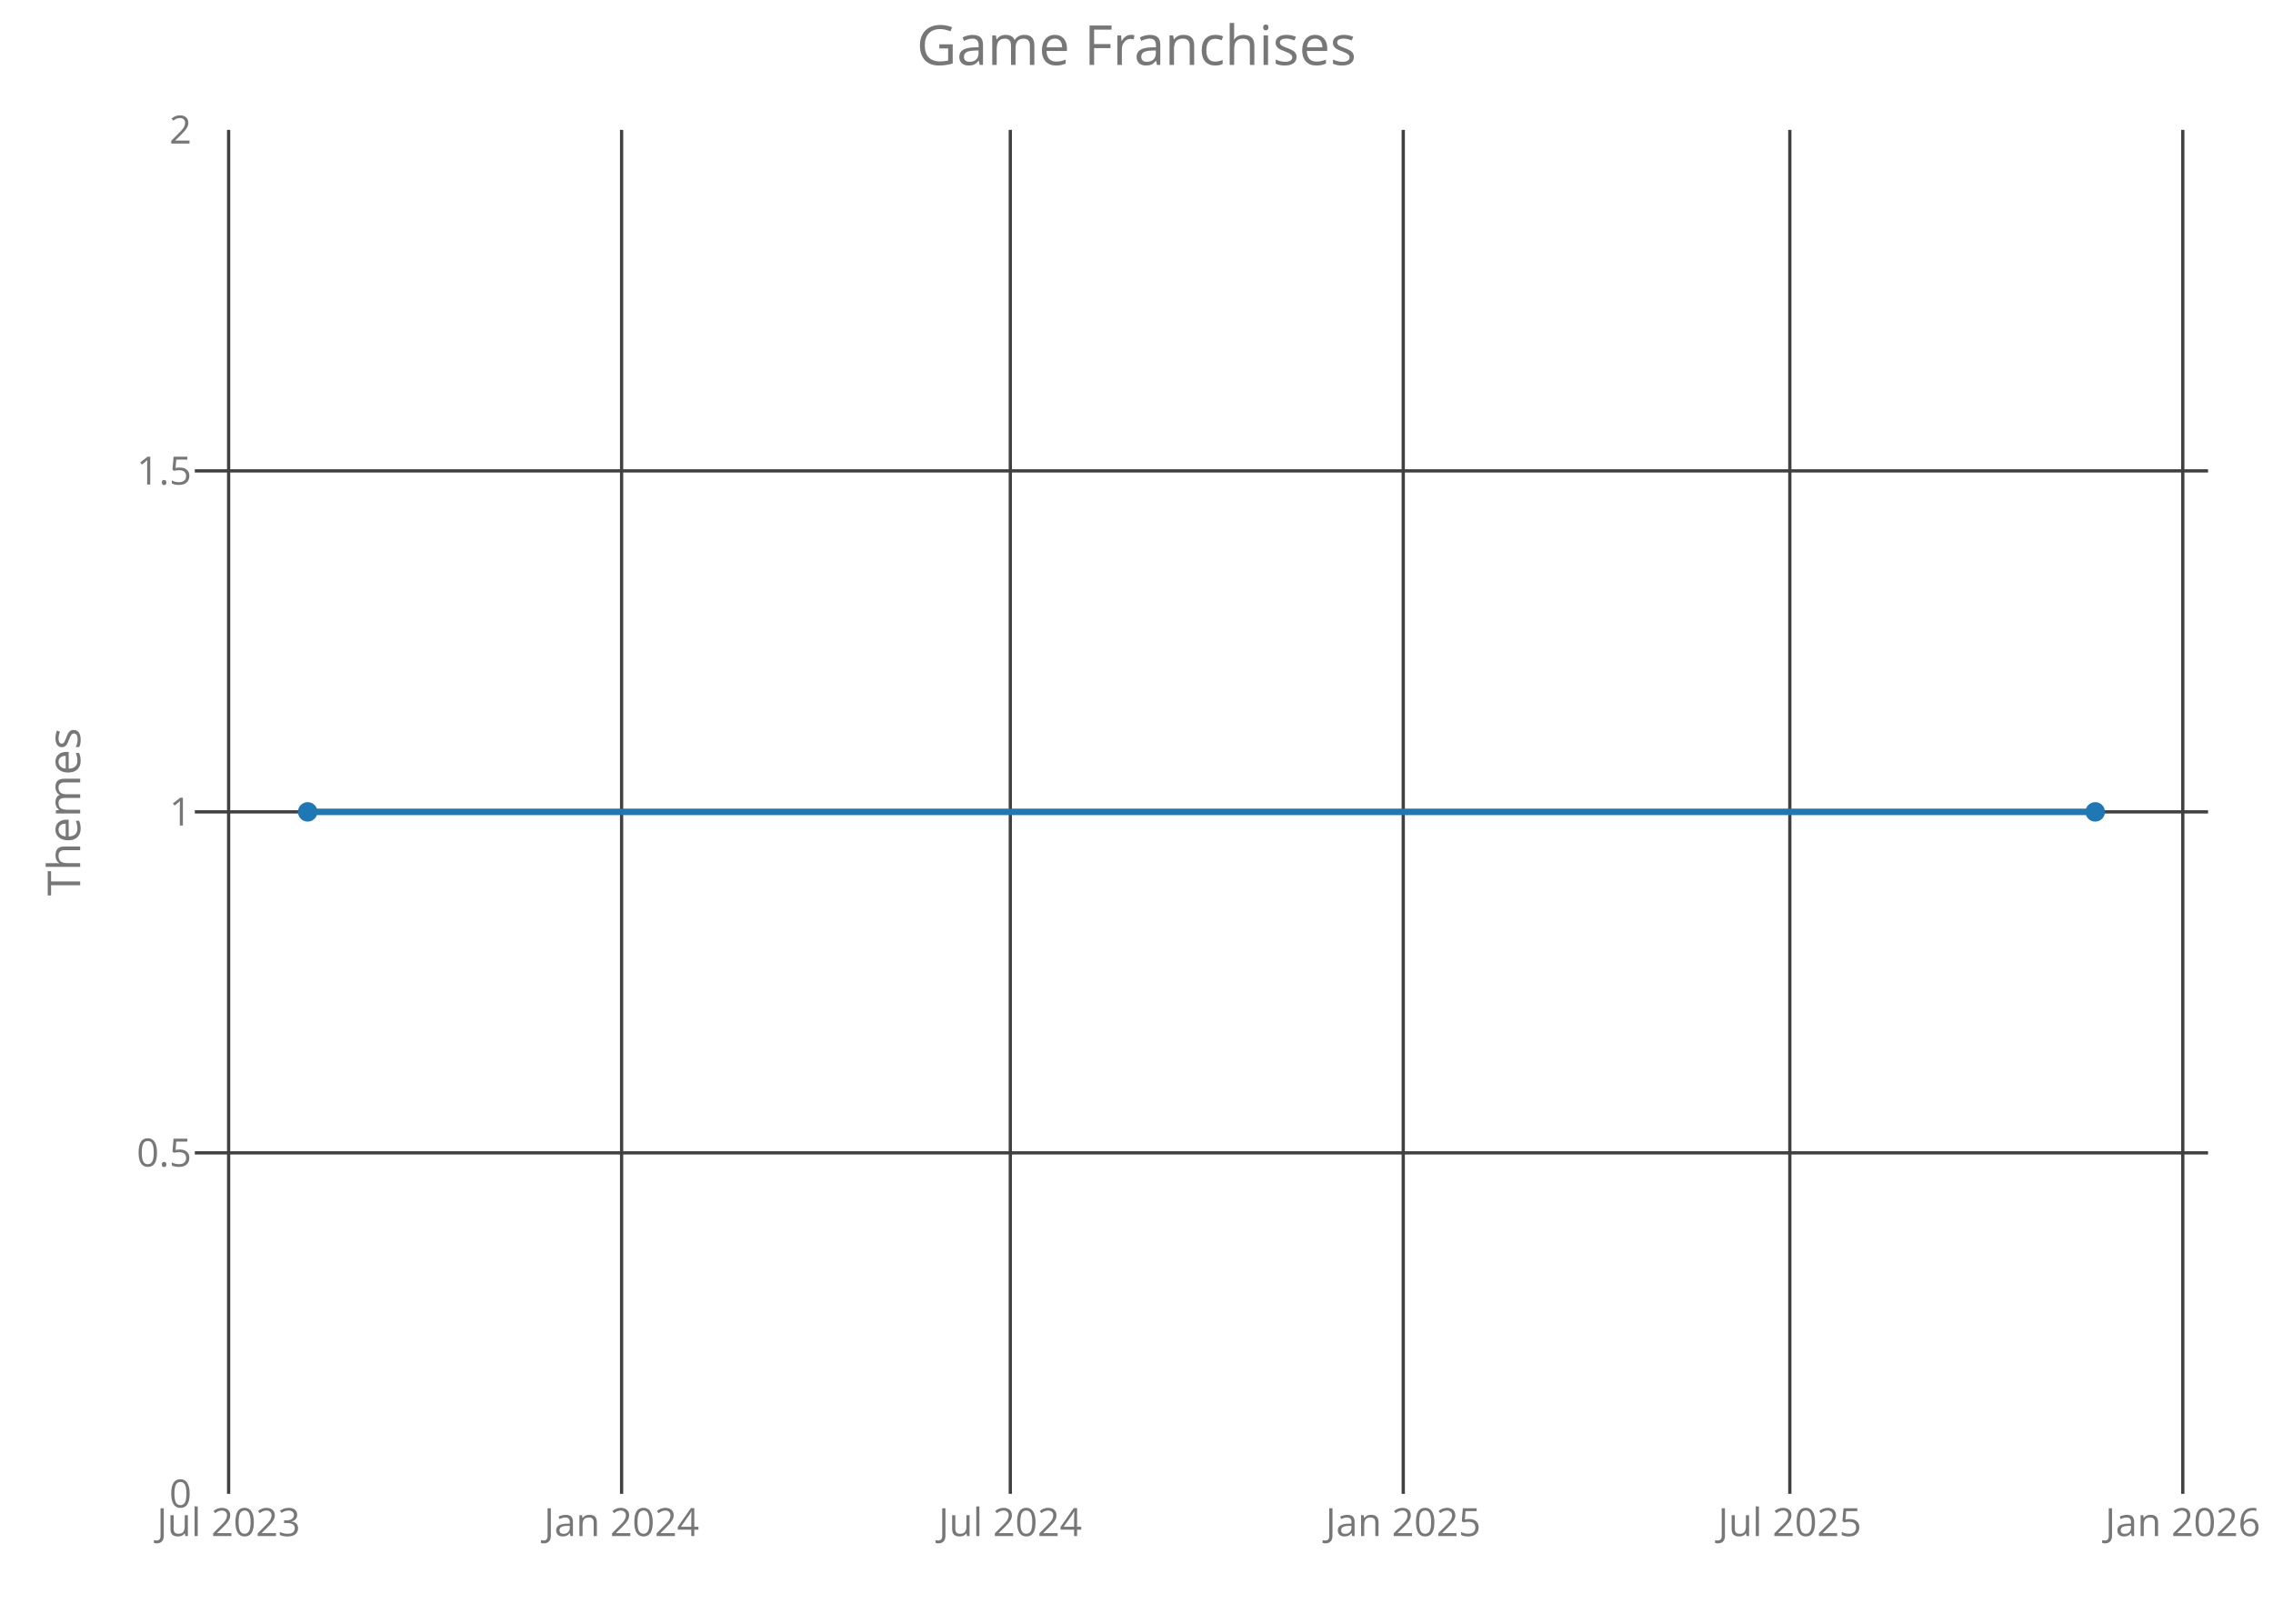
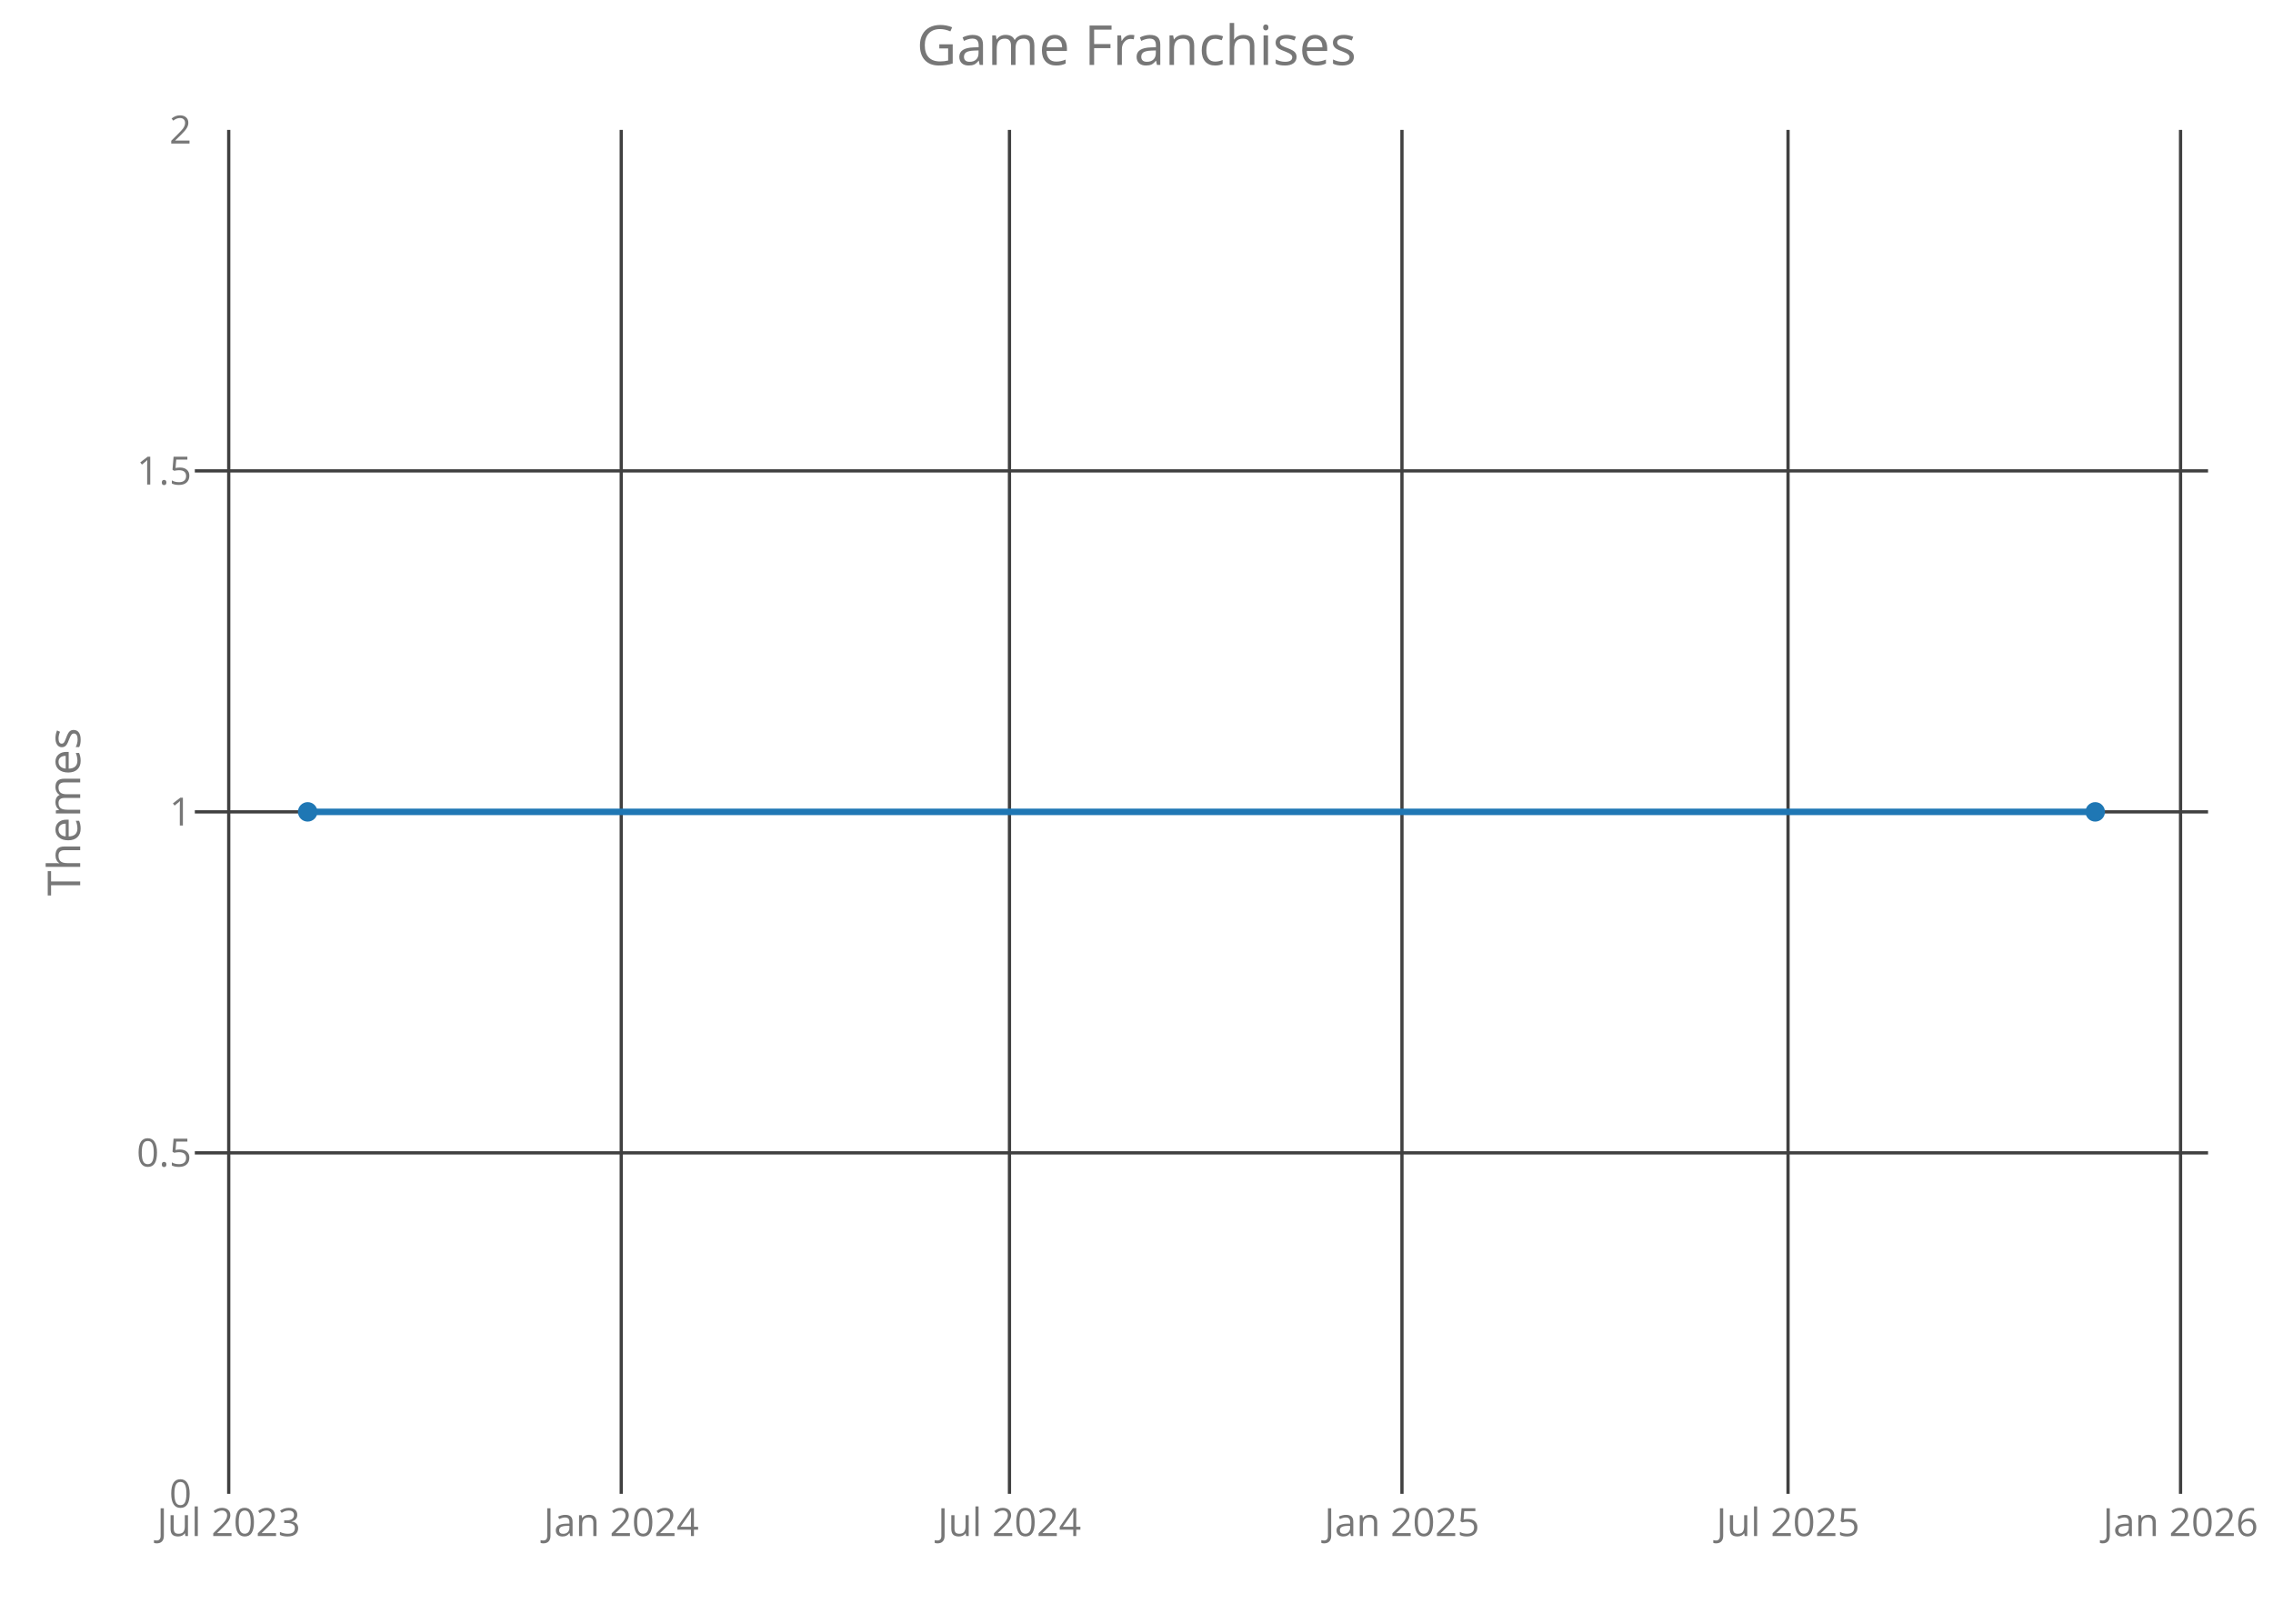
<svg xmlns="http://www.w3.org/2000/svg" class="main-svg" width="700" height="500" style="" viewBox="0 0 700 500">
  <rect x="0" y="0" width="700" height="500" style="fill: rgb(0, 0, 0); fill-opacity: 0;" />
-   <defs id="defs-ccc8df">
+   <defs id="defs-bb9c21">
    <g class="clips">
-       <clipPath id="clipccc8dfxyplot" class="plotclip">
+       <clipPath id="clipbb9c21xyplot" class="plotclip">
        <rect width="620" height="420" />
      </clipPath>
-       <clipPath class="axesclip" id="clipccc8dfx">
+       <clipPath class="axesclip" id="clipbb9c21x">
        <rect x="60" y="0" width="620" height="500" />
      </clipPath>
-       <clipPath class="axesclip" id="clipccc8dfy">
+       <clipPath class="axesclip" id="clipbb9c21y">
        <rect x="0" y="40" width="700" height="420" />
      </clipPath>
-       <clipPath class="axesclip" id="clipccc8dfxy">
+       <clipPath class="axesclip" id="clipbb9c21xy">
        <rect x="60" y="40" width="620" height="420" />
      </clipPath>
    </g>
    <g class="gradients" />
  </defs>
  <g class="bglayer">
    <rect class="bg" x="60" y="40" width="620" height="420" style="fill: rgb(0, 0, 0); fill-opacity: 0; stroke-width: 0;" />
  </g>
  <g class="layer-below">
    <g class="imagelayer" />
    <g class="shapelayer" />
  </g>
  <g class="cartesianlayer">
    <g class="subplot xy">
      <g class="layer-subplot">
        <g class="shapelayer" />
        <g class="imagelayer" />
      </g>
      <g class="gridlayer">
        <g class="x">
-           <path class="xgrid crisp" transform="translate(70.41,0)" d="M0,40v420" style="stroke: rgb(64, 64, 64); stroke-opacity: 1; stroke-width: 1px;" />
-           <path class="xgrid crisp" transform="translate(191.43,0)" d="M0,40v420" style="stroke: rgb(64, 64, 64); stroke-opacity: 1; stroke-width: 1px;" />
-           <path class="xgrid crisp" transform="translate(311.14,0)" d="M0,40v420" style="stroke: rgb(64, 64, 64); stroke-opacity: 1; stroke-width: 1px;" />
-           <path class="xgrid crisp" transform="translate(432.15,0)" d="M0,40v420" style="stroke: rgb(64, 64, 64); stroke-opacity: 1; stroke-width: 1px;" />
-           <path class="xgrid crisp" transform="translate(551.2,0)" d="M0,40v420" style="stroke: rgb(64, 64, 64); stroke-opacity: 1; stroke-width: 1px;" />
-           <path class="xgrid crisp" transform="translate(672.22,0)" d="M0,40v420" style="stroke: rgb(64, 64, 64); stroke-opacity: 1; stroke-width: 1px;" />
+           <path class="xgrid crisp" transform="translate(70.44,0)" d="M0,40v420" style="stroke: rgb(64, 64, 64); stroke-opacity: 1; stroke-width: 1px;" />
+           <path class="xgrid crisp" transform="translate(191.32,0)" d="M0,40v420" style="stroke: rgb(64, 64, 64); stroke-opacity: 1; stroke-width: 1px;" />
+           <path class="xgrid crisp" transform="translate(310.88,0)" d="M0,40v420" style="stroke: rgb(64, 64, 64); stroke-opacity: 1; stroke-width: 1px;" />
+           <path class="xgrid crisp" transform="translate(431.75,0)" d="M0,40v420" style="stroke: rgb(64, 64, 64); stroke-opacity: 1; stroke-width: 1px;" />
+           <path class="xgrid crisp" transform="translate(550.65,0)" d="M0,40v420" style="stroke: rgb(64, 64, 64); stroke-opacity: 1; stroke-width: 1px;" />
+           <path class="xgrid crisp" transform="translate(671.53,0)" d="M0,40v420" style="stroke: rgb(64, 64, 64); stroke-opacity: 1; stroke-width: 1px;" />
        </g>
        <g class="y">
          <path class="ygrid crisp" transform="translate(0,355)" d="M60,0h620" style="stroke: rgb(64, 64, 64); stroke-opacity: 1; stroke-width: 1px;" />
          <path class="ygrid crisp" transform="translate(0,250)" d="M60,0h620" style="stroke: rgb(64, 64, 64); stroke-opacity: 1; stroke-width: 1px;" />
          <path class="ygrid crisp" transform="translate(0,145)" d="M60,0h620" style="stroke: rgb(64, 64, 64); stroke-opacity: 1; stroke-width: 1px;" />
        </g>
      </g>
      <g class="zerolinelayer" />
      <path class="xlines-below crisp" d="M0,0" style="fill: none;" />
      <path class="ylines-below crisp" d="M0,0" style="fill: none;" />
      <g class="overlines-below" />
      <g class="xaxislayer-below">
        <g class="xtick">
-           <text text-anchor="middle" x="0" y="473" transform="translate(70.41,0)" style="font-family: 'Open Sans'; font-size: 12px; fill: rgb(119, 119, 119); fill-opacity: 1; white-space: pre;">Jul 2023</text>
+           <text text-anchor="middle" x="0" y="473" transform="translate(70.44,0)" style="font-family: 'Open Sans'; font-size: 12px; fill: rgb(119, 119, 119); fill-opacity: 1; white-space: pre;">Jul 2023</text>
        </g>
        <g class="xtick">
-           <text text-anchor="middle" x="0" y="473" transform="translate(191.43,0)" style="font-family: 'Open Sans'; font-size: 12px; fill: rgb(119, 119, 119); fill-opacity: 1; white-space: pre;">Jan 2024</text>
+           <text text-anchor="middle" x="0" y="473" transform="translate(191.32,0)" style="font-family: 'Open Sans'; font-size: 12px; fill: rgb(119, 119, 119); fill-opacity: 1; white-space: pre;">Jan 2024</text>
        </g>
        <g class="xtick">
-           <text text-anchor="middle" x="0" y="473" transform="translate(311.14,0)" style="font-family: 'Open Sans'; font-size: 12px; fill: rgb(119, 119, 119); fill-opacity: 1; white-space: pre;">Jul 2024</text>
+           <text text-anchor="middle" x="0" y="473" transform="translate(310.88,0)" style="font-family: 'Open Sans'; font-size: 12px; fill: rgb(119, 119, 119); fill-opacity: 1; white-space: pre;">Jul 2024</text>
        </g>
        <g class="xtick">
-           <text text-anchor="middle" x="0" y="473" transform="translate(432.15,0)" style="font-family: 'Open Sans'; font-size: 12px; fill: rgb(119, 119, 119); fill-opacity: 1; white-space: pre;">Jan 2025</text>
+           <text text-anchor="middle" x="0" y="473" transform="translate(431.75,0)" style="font-family: 'Open Sans'; font-size: 12px; fill: rgb(119, 119, 119); fill-opacity: 1; white-space: pre;">Jan 2025</text>
        </g>
        <g class="xtick">
-           <text text-anchor="middle" x="0" y="473" transform="translate(551.2,0)" style="font-family: 'Open Sans'; font-size: 12px; fill: rgb(119, 119, 119); fill-opacity: 1; white-space: pre;">Jul 2025</text>
+           <text text-anchor="middle" x="0" y="473" transform="translate(550.65,0)" style="font-family: 'Open Sans'; font-size: 12px; fill: rgb(119, 119, 119); fill-opacity: 1; white-space: pre;">Jul 2025</text>
        </g>
        <g class="xtick">
-           <text text-anchor="middle" x="0" y="473" transform="translate(672.22,0)" style="font-family: 'Open Sans'; font-size: 12px; fill: rgb(119, 119, 119); fill-opacity: 1; white-space: pre;">Jan 2026</text>
+           <text text-anchor="middle" x="0" y="473" transform="translate(671.53,0)" style="font-family: 'Open Sans'; font-size: 12px; fill: rgb(119, 119, 119); fill-opacity: 1; white-space: pre;">Jan 2026</text>
        </g>
      </g>
      <g class="yaxislayer-below">
        <g class="ytick">
          <text text-anchor="end" x="59" y="4.2" transform="translate(0,460)" style="font-family: 'Open Sans'; font-size: 12px; fill: rgb(119, 119, 119); fill-opacity: 1; white-space: pre;">0</text>
        </g>
        <g class="ytick">
          <text text-anchor="end" x="59" y="4.2" transform="translate(0,355)" style="font-family: 'Open Sans'; font-size: 12px; fill: rgb(119, 119, 119); fill-opacity: 1; white-space: pre;">0.5</text>
        </g>
        <g class="ytick">
          <text text-anchor="end" x="59" y="4.2" transform="translate(0,250)" style="font-family: 'Open Sans'; font-size: 12px; fill: rgb(119, 119, 119); fill-opacity: 1; white-space: pre;">1</text>
        </g>
        <g class="ytick">
          <text text-anchor="end" x="59" y="4.2" transform="translate(0,145)" style="font-family: 'Open Sans'; font-size: 12px; fill: rgb(119, 119, 119); fill-opacity: 1; white-space: pre;">1.5</text>
        </g>
        <g class="ytick">
          <text text-anchor="end" x="59" y="4.2" transform="translate(0,40)" style="font-family: 'Open Sans'; font-size: 12px; fill: rgb(119, 119, 119); fill-opacity: 1; white-space: pre;">2</text>
        </g>
      </g>
      <g class="overaxes-below" />
-       <g class="plot" transform="translate(60,40)" clip-path="url('#clipccc8dfxyplot')">
+       <g class="plot" transform="translate(60,40)" clip-path="url('#clipbb9c21xyplot')">
        <g class="scatterlayer mlayer">
-           <g class="trace scatter traceb5acc3" style="stroke-miterlimit: 2; opacity: 1;">
+           <g class="trace scatter tracec7e41b" style="stroke-miterlimit: 2; opacity: 1;">
            <g class="fills" />
            <g class="errorbars" />
            <g class="lines">
              <path class="js-line" d="M34.75,210L585.25,210" style="vector-effect: non-scaling-stroke; fill: none; stroke: rgb(31, 119, 180); stroke-opacity: 1; stroke-width: 2px; opacity: 1;" />
            </g>
            <g class="points">
              <path class="point" transform="translate(34.75,210)" d="M3,0A3,3 0 1,1 0,-3A3,3 0 0,1 3,0Z" style="opacity: 1; stroke-width: 0px; fill: rgb(31, 119, 180); fill-opacity: 1;" />
              <path class="point" transform="translate(585.25,210)" d="M3,0A3,3 0 1,1 0,-3A3,3 0 0,1 3,0Z" style="opacity: 1; stroke-width: 0px; fill: rgb(31, 119, 180); fill-opacity: 1;" />
            </g>
            <g class="text" />
          </g>
        </g>
      </g>
      <g class="overplot" />
      <path class="xlines-above" />
      <path class="ylines-above" />
      <g class="overlines-above" />
      <g class="xaxislayer-above" />
      <g class="yaxislayer-above" />
      <g class="overaxes-above" />
    </g>
  </g>
  <g class="polarlayer" />
  <g class="ternarylayer" />
  <g class="geolayer" />
  <g class="funnelarealayer" />
  <g class="pielayer" />
  <g class="treemaplayer" />
  <g class="sunburstlayer" />
  <g class="glimages" />
-   <defs id="topdefs-ccc8df">
+   <defs id="topdefs-bb9c21">
    <g class="clips" />
  </defs>
  <g class="layer-above">
    <g class="imagelayer" />
    <g class="shapelayer" />
  </g>
  <g class="infolayer">
    <g class="g-gtitle">
      <text class="gtitle" x="350" y="20" text-anchor="middle" dy="0em" style="font-family: 'Open Sans'; font-size: 17px; fill: rgb(119, 119, 119); opacity: 1; font-weight: normal; white-space: pre;">Game Franchises</text>
    </g>
    <g class="g-xtitle" />
    <g class="g-ytitle">
      <text class="ytitle" transform="rotate(-90,24.7,250)" x="24.7" y="250" text-anchor="middle" style="font-family: 'Open Sans'; font-size: 14px; fill: rgb(119, 119, 119); opacity: 1; font-weight: normal; white-space: pre;">Themes</text>
    </g>
  </g>
</svg>
